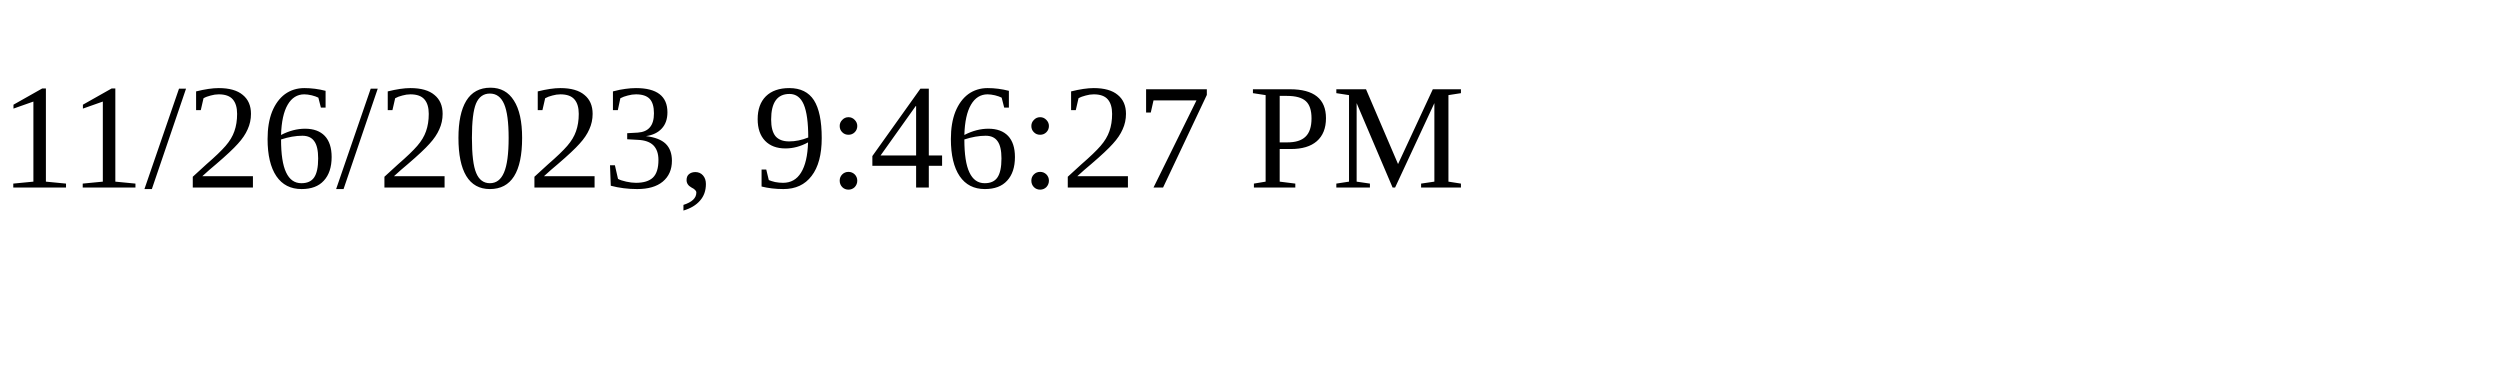
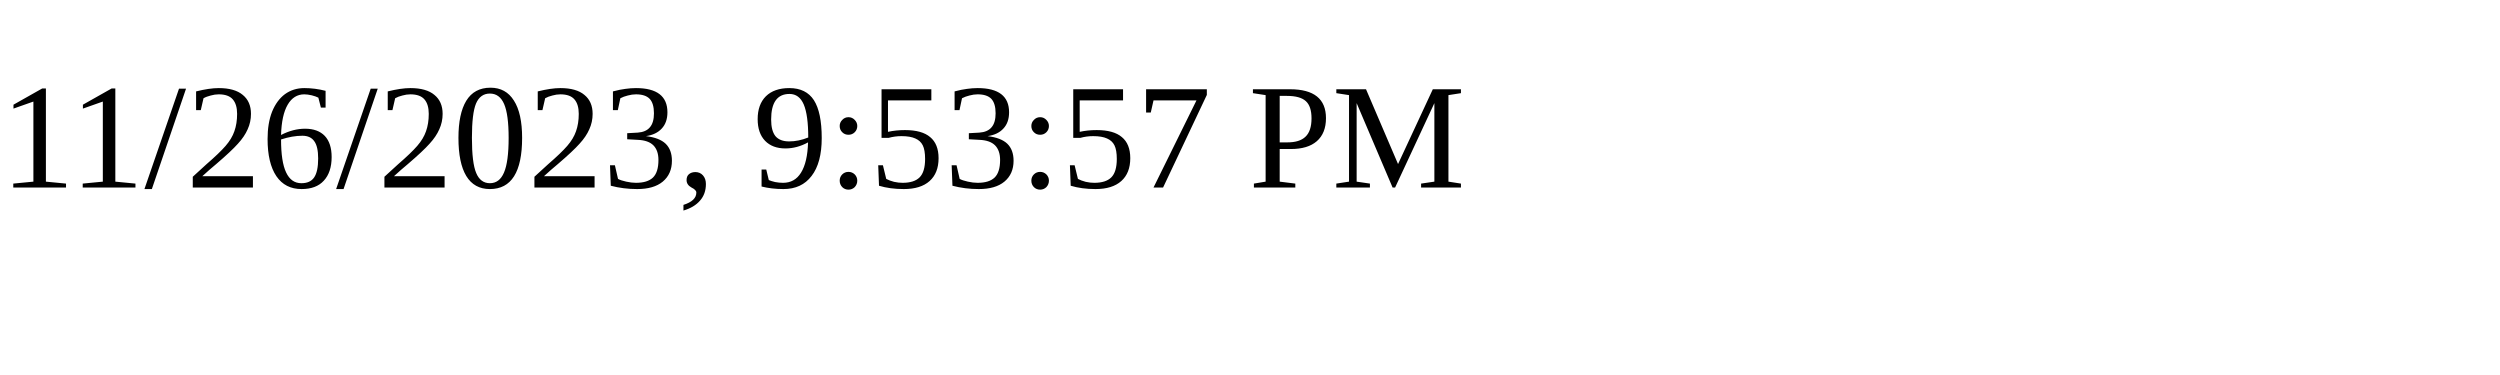
<svg xmlns="http://www.w3.org/2000/svg" height="30" width="200">
-   <text x="0" y="15">11/26/2023, 9:46:27 PM</text>
+   <text x="0" y="15">11/26/2023, 9:53:57 PM</text>
</svg>
